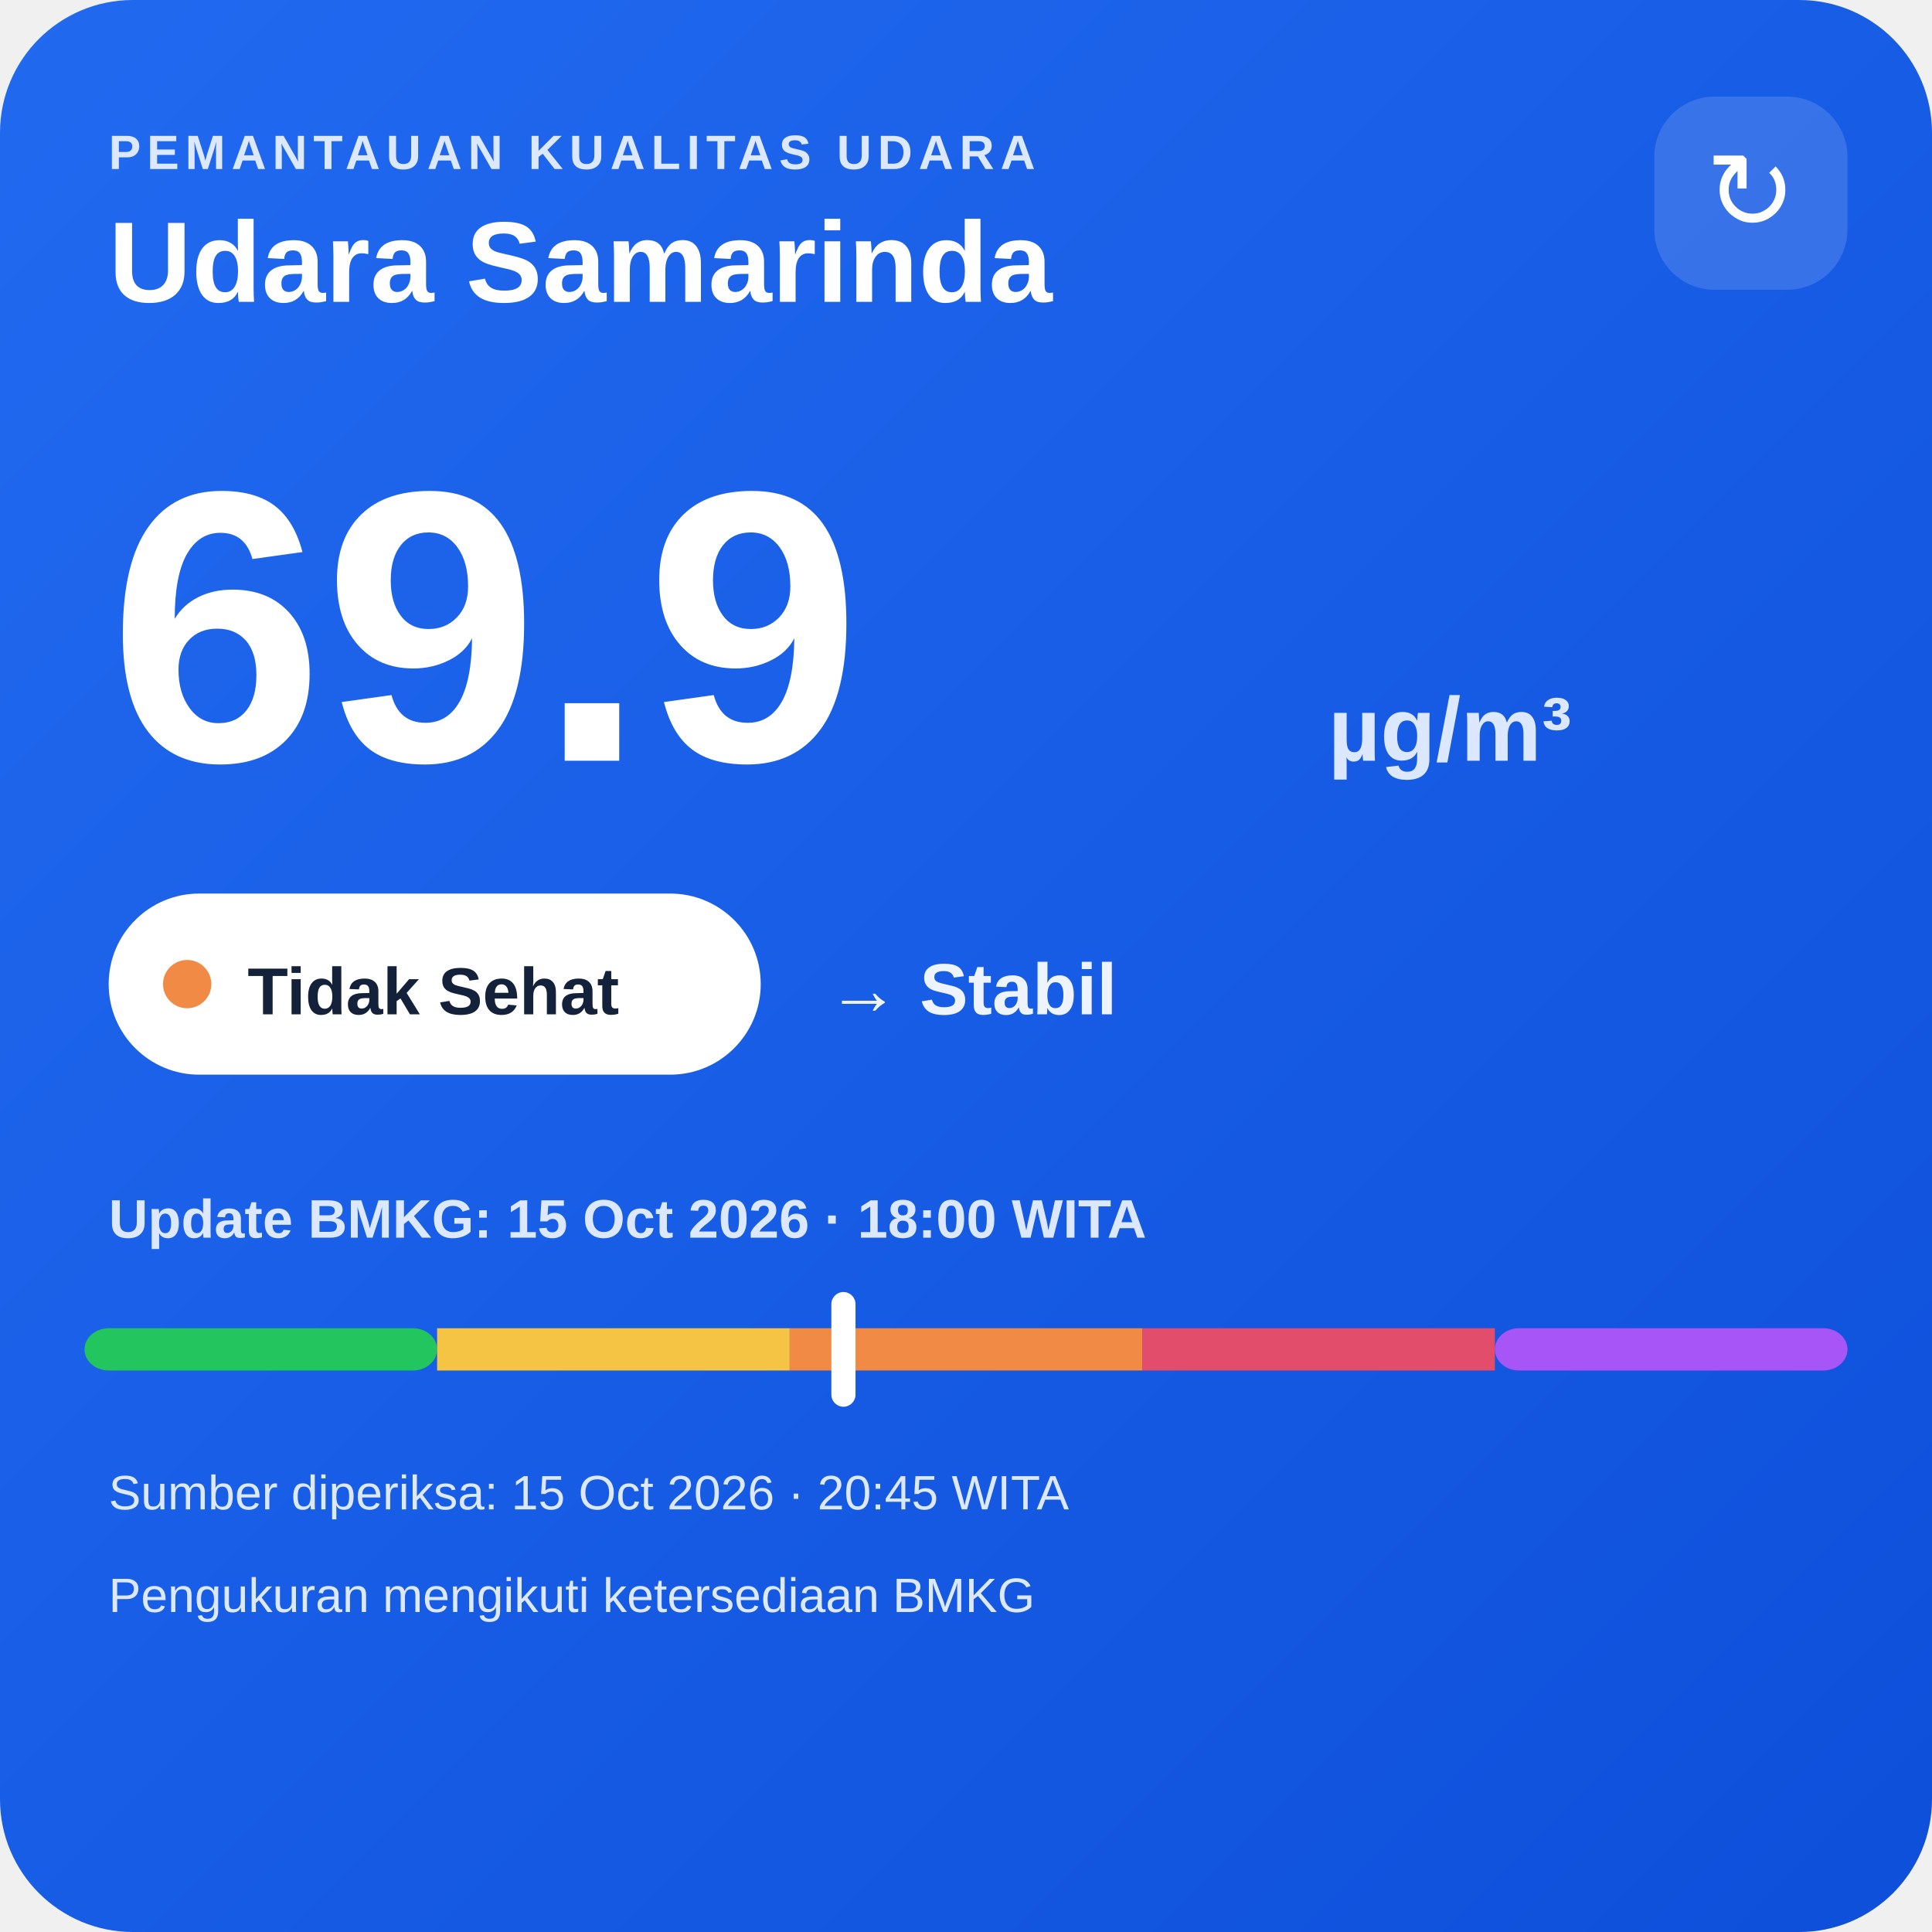
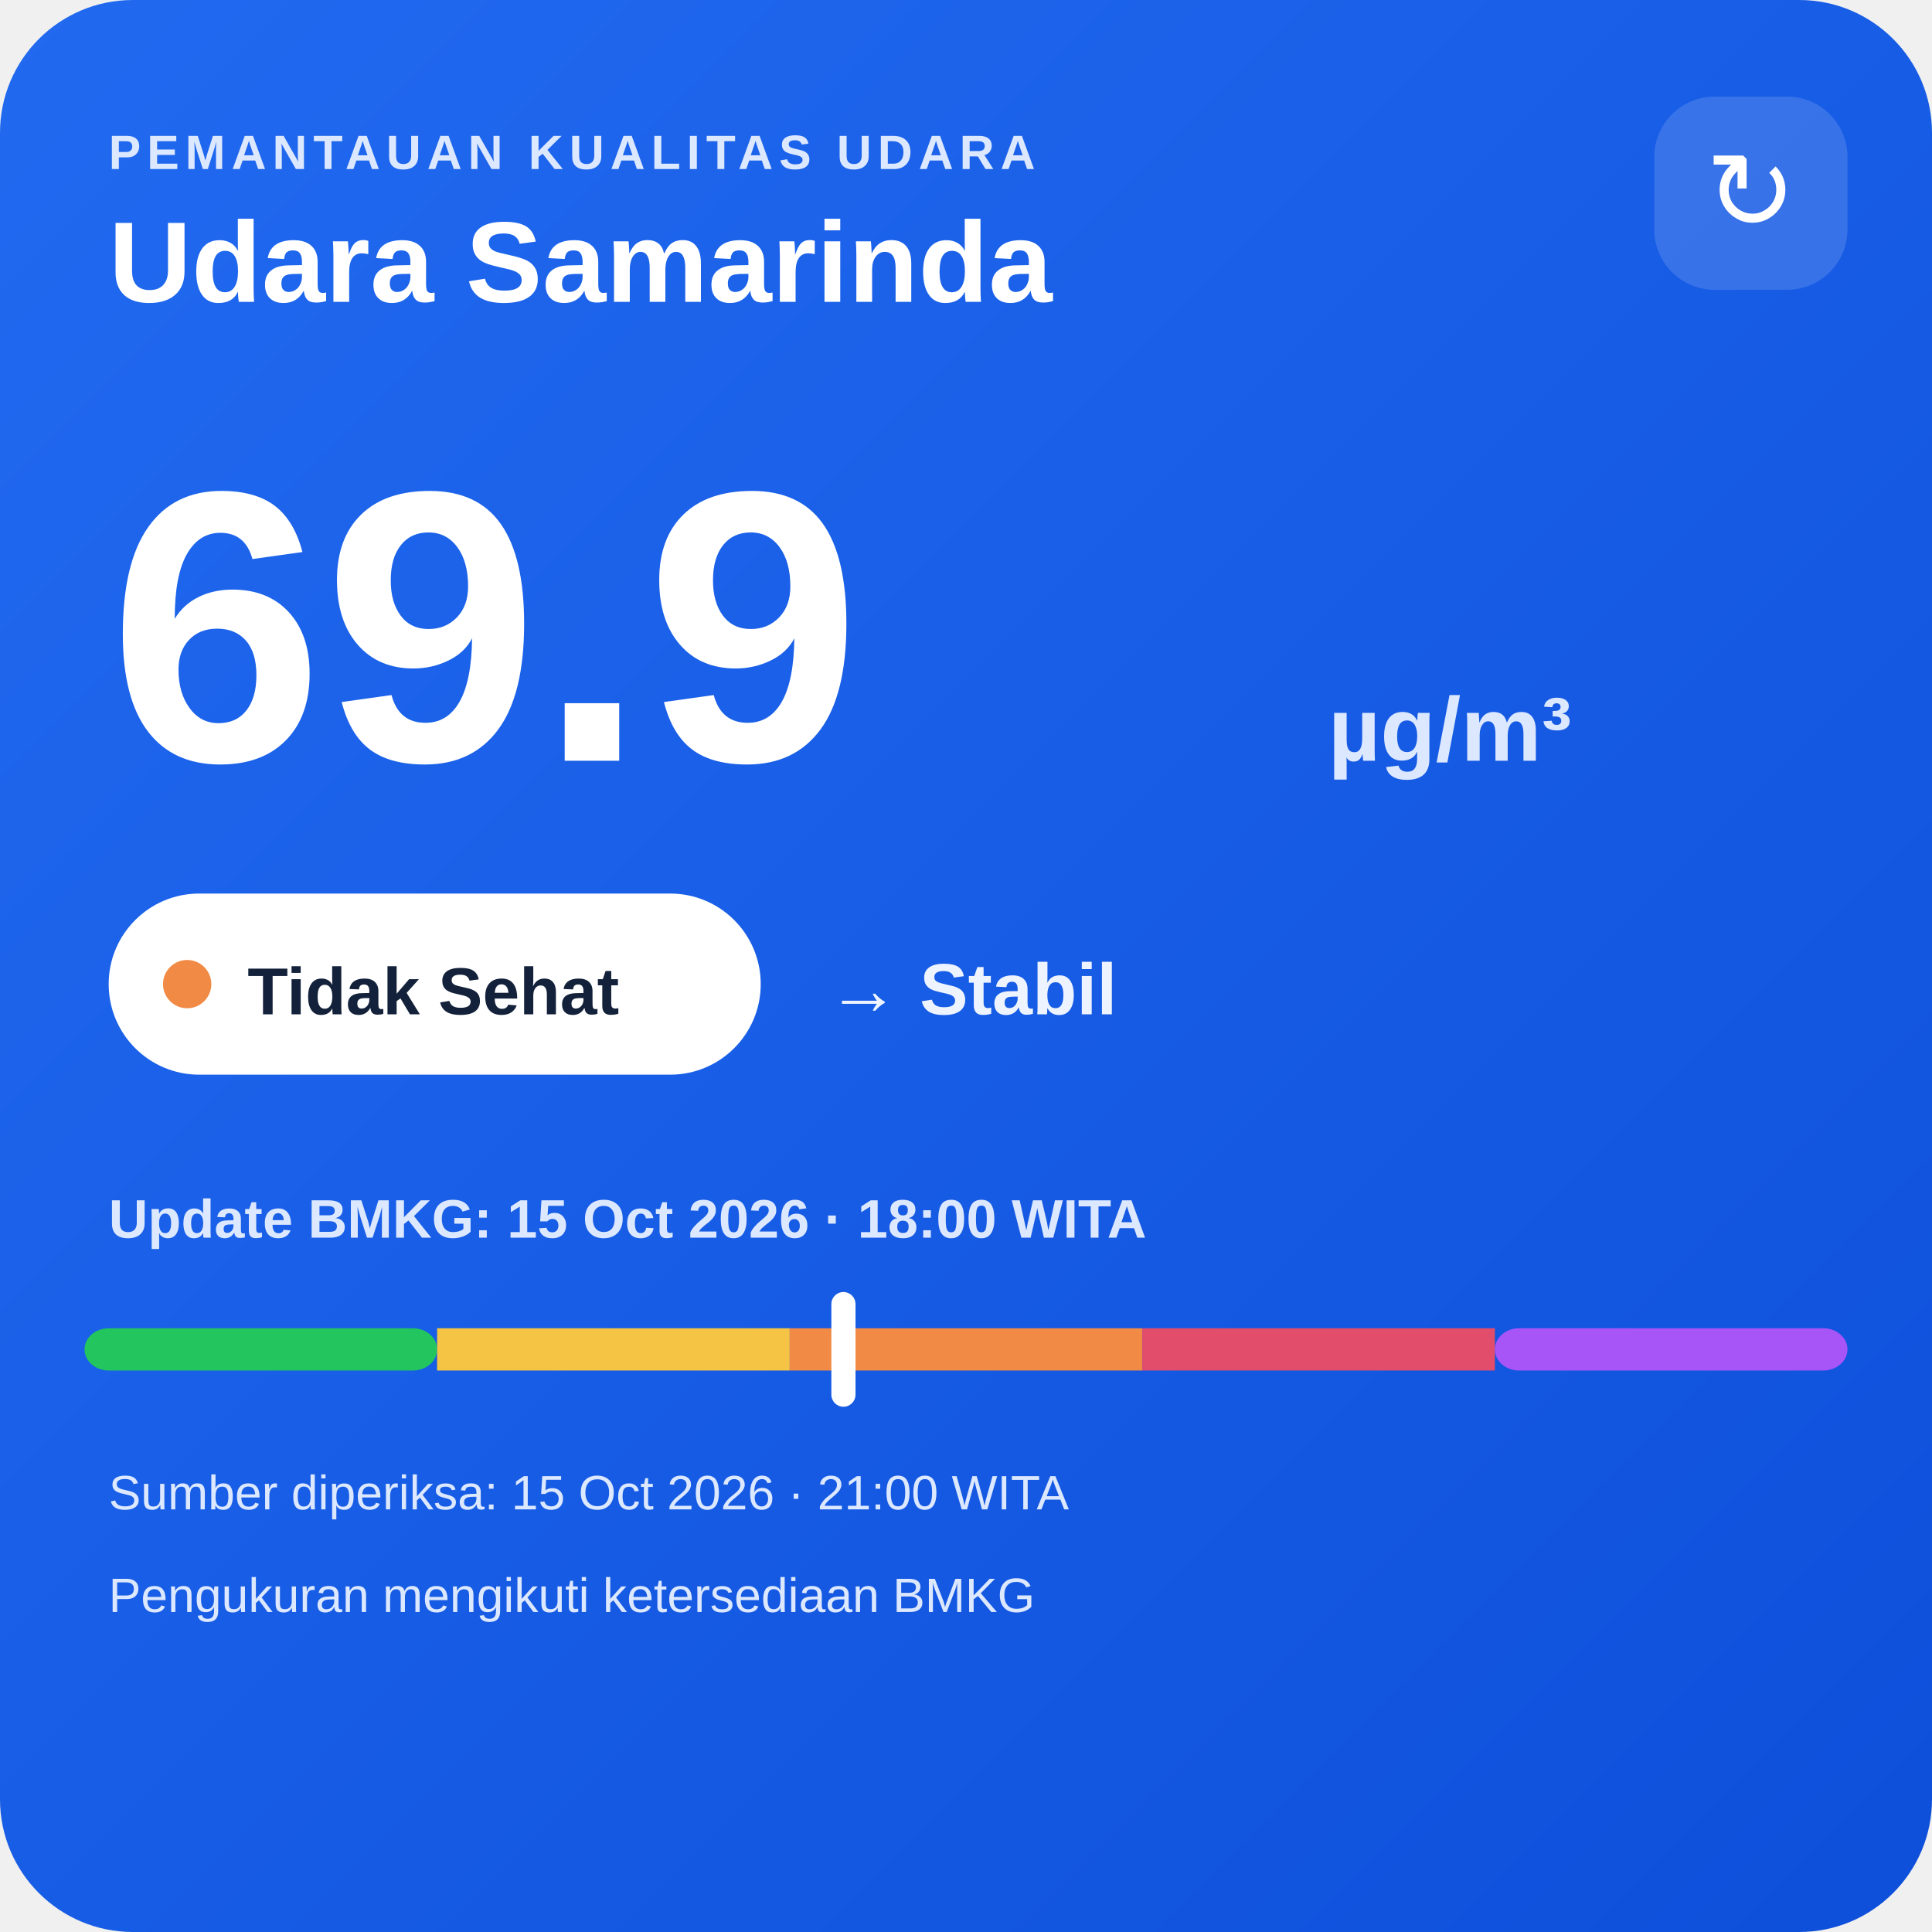
<svg xmlns="http://www.w3.org/2000/svg" width="320" height="320" viewBox="0 0 320 320">
  <defs>
    <linearGradient id="bg" x1="0" y1="0" x2="1" y2="1">
      <stop offset="0" stop-color="#216af0" />
      <stop offset="1" stop-color="#0e4fda" />
    </linearGradient>
  </defs>
  <rect width="320" height="320" rx="22" fill="url(#bg)" />
  <text x="18" y="28" fill="#dce8ff" font-family="Arial,sans-serif" font-size="8" font-weight="700" letter-spacing="1">PEMANTAUAN KUALITAS UDARA</text>
  <text x="18" y="50" fill="#ffffff" font-family="Arial,sans-serif" font-size="19" font-weight="700">Udara Samarinda</text>
  <rect x="274" y="16" width="32" height="32" rx="10" fill="#ffffff" fill-opacity=".14" />
  <text x="290" y="38" text-anchor="middle" fill="#ffffff" font-family="Arial,sans-serif" font-size="18">↻</text>
  <text x="18" y="126" fill="#ffffff" font-family="Arial,sans-serif" font-size="64" font-weight="800">69.9</text>
  <text x="220" y="126" fill="#dce8ff" font-family="Arial,sans-serif" font-size="15" font-weight="700">µg/m³</text>
  <rect x="18" y="148" width="108" height="30" rx="15" fill="#ffffff" />
  <circle cx="31" cy="163" r="4" fill="#f08a45" />
  <text x="41" y="168" fill="#13213a" font-family="Arial,sans-serif" font-size="11" font-weight="700">Tidak Sehat</text>
  <text x="137" y="168" fill="#eef4ff" font-family="Arial,sans-serif" font-size="12" font-weight="700">→ Stabil</text>
  <text x="18" y="205" fill="#dce8ff" font-family="Arial,sans-serif" font-size="9" font-weight="700">Update BMKG: 15 Oct 2026 · 18:00 WITA</text>
  <rect x="14" y="220" width="58.4" height="7" rx="4" fill="#22c55e" />
  <rect x="72.4" y="220" width="58.4" height="7" fill="#f6c445" />
  <rect x="130.8" y="220" width="58.4" height="7" fill="#f08a45" />
  <rect x="189.2" y="220" width="58.4" height="7" fill="#e24d6b" />
  <rect x="247.6" y="220" width="58.4" height="7" rx="4" fill="#a855f7" />
  <rect x="137.7" y="214" width="4" height="19" rx="2" fill="#ffffff" />
-   <text x="18" y="250" fill="#dce8ff" font-family="Arial,sans-serif" font-size="8">Sumber diperiksa: 15 Oct 2026 · 20:45 WITA</text>
+   <text x="18" y="250" fill="#dce8ff" font-family="Arial,sans-serif" font-size="8">Sumber diperiksa: 15 Oct 2026 · 21:00 WITA</text>
  <text x="18" y="267" fill="#dce8ff" font-family="Arial,sans-serif" font-size="8">Pengukuran mengikuti ketersediaan BMKG</text>
</svg>
